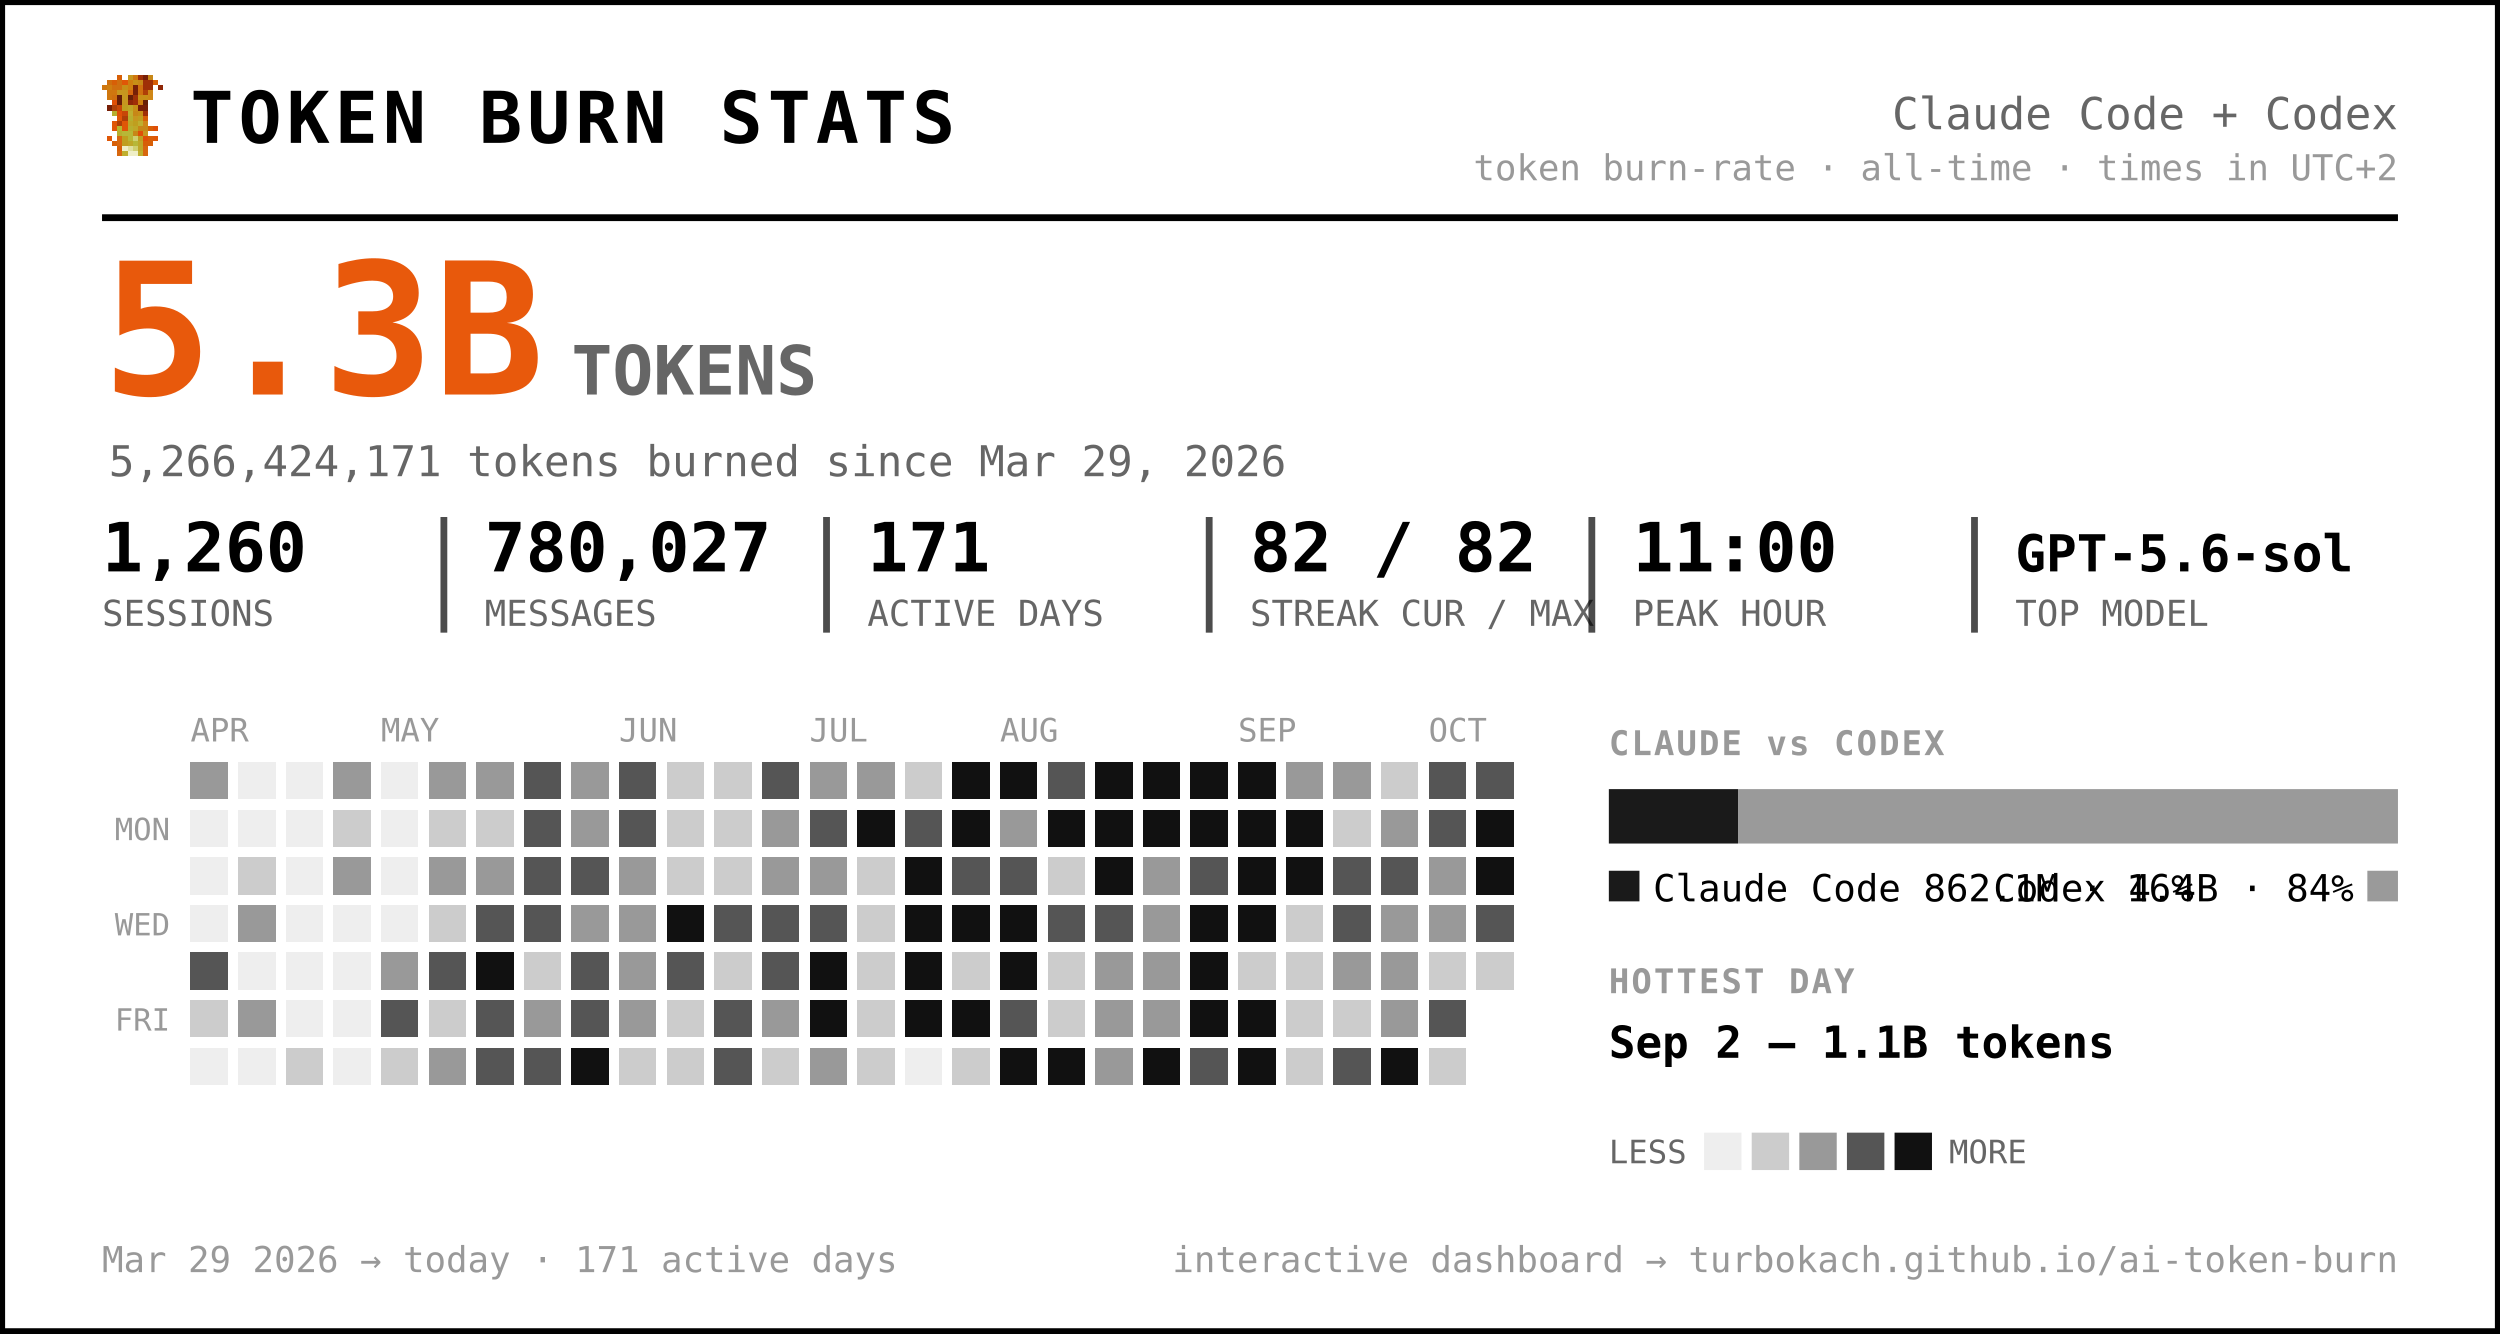
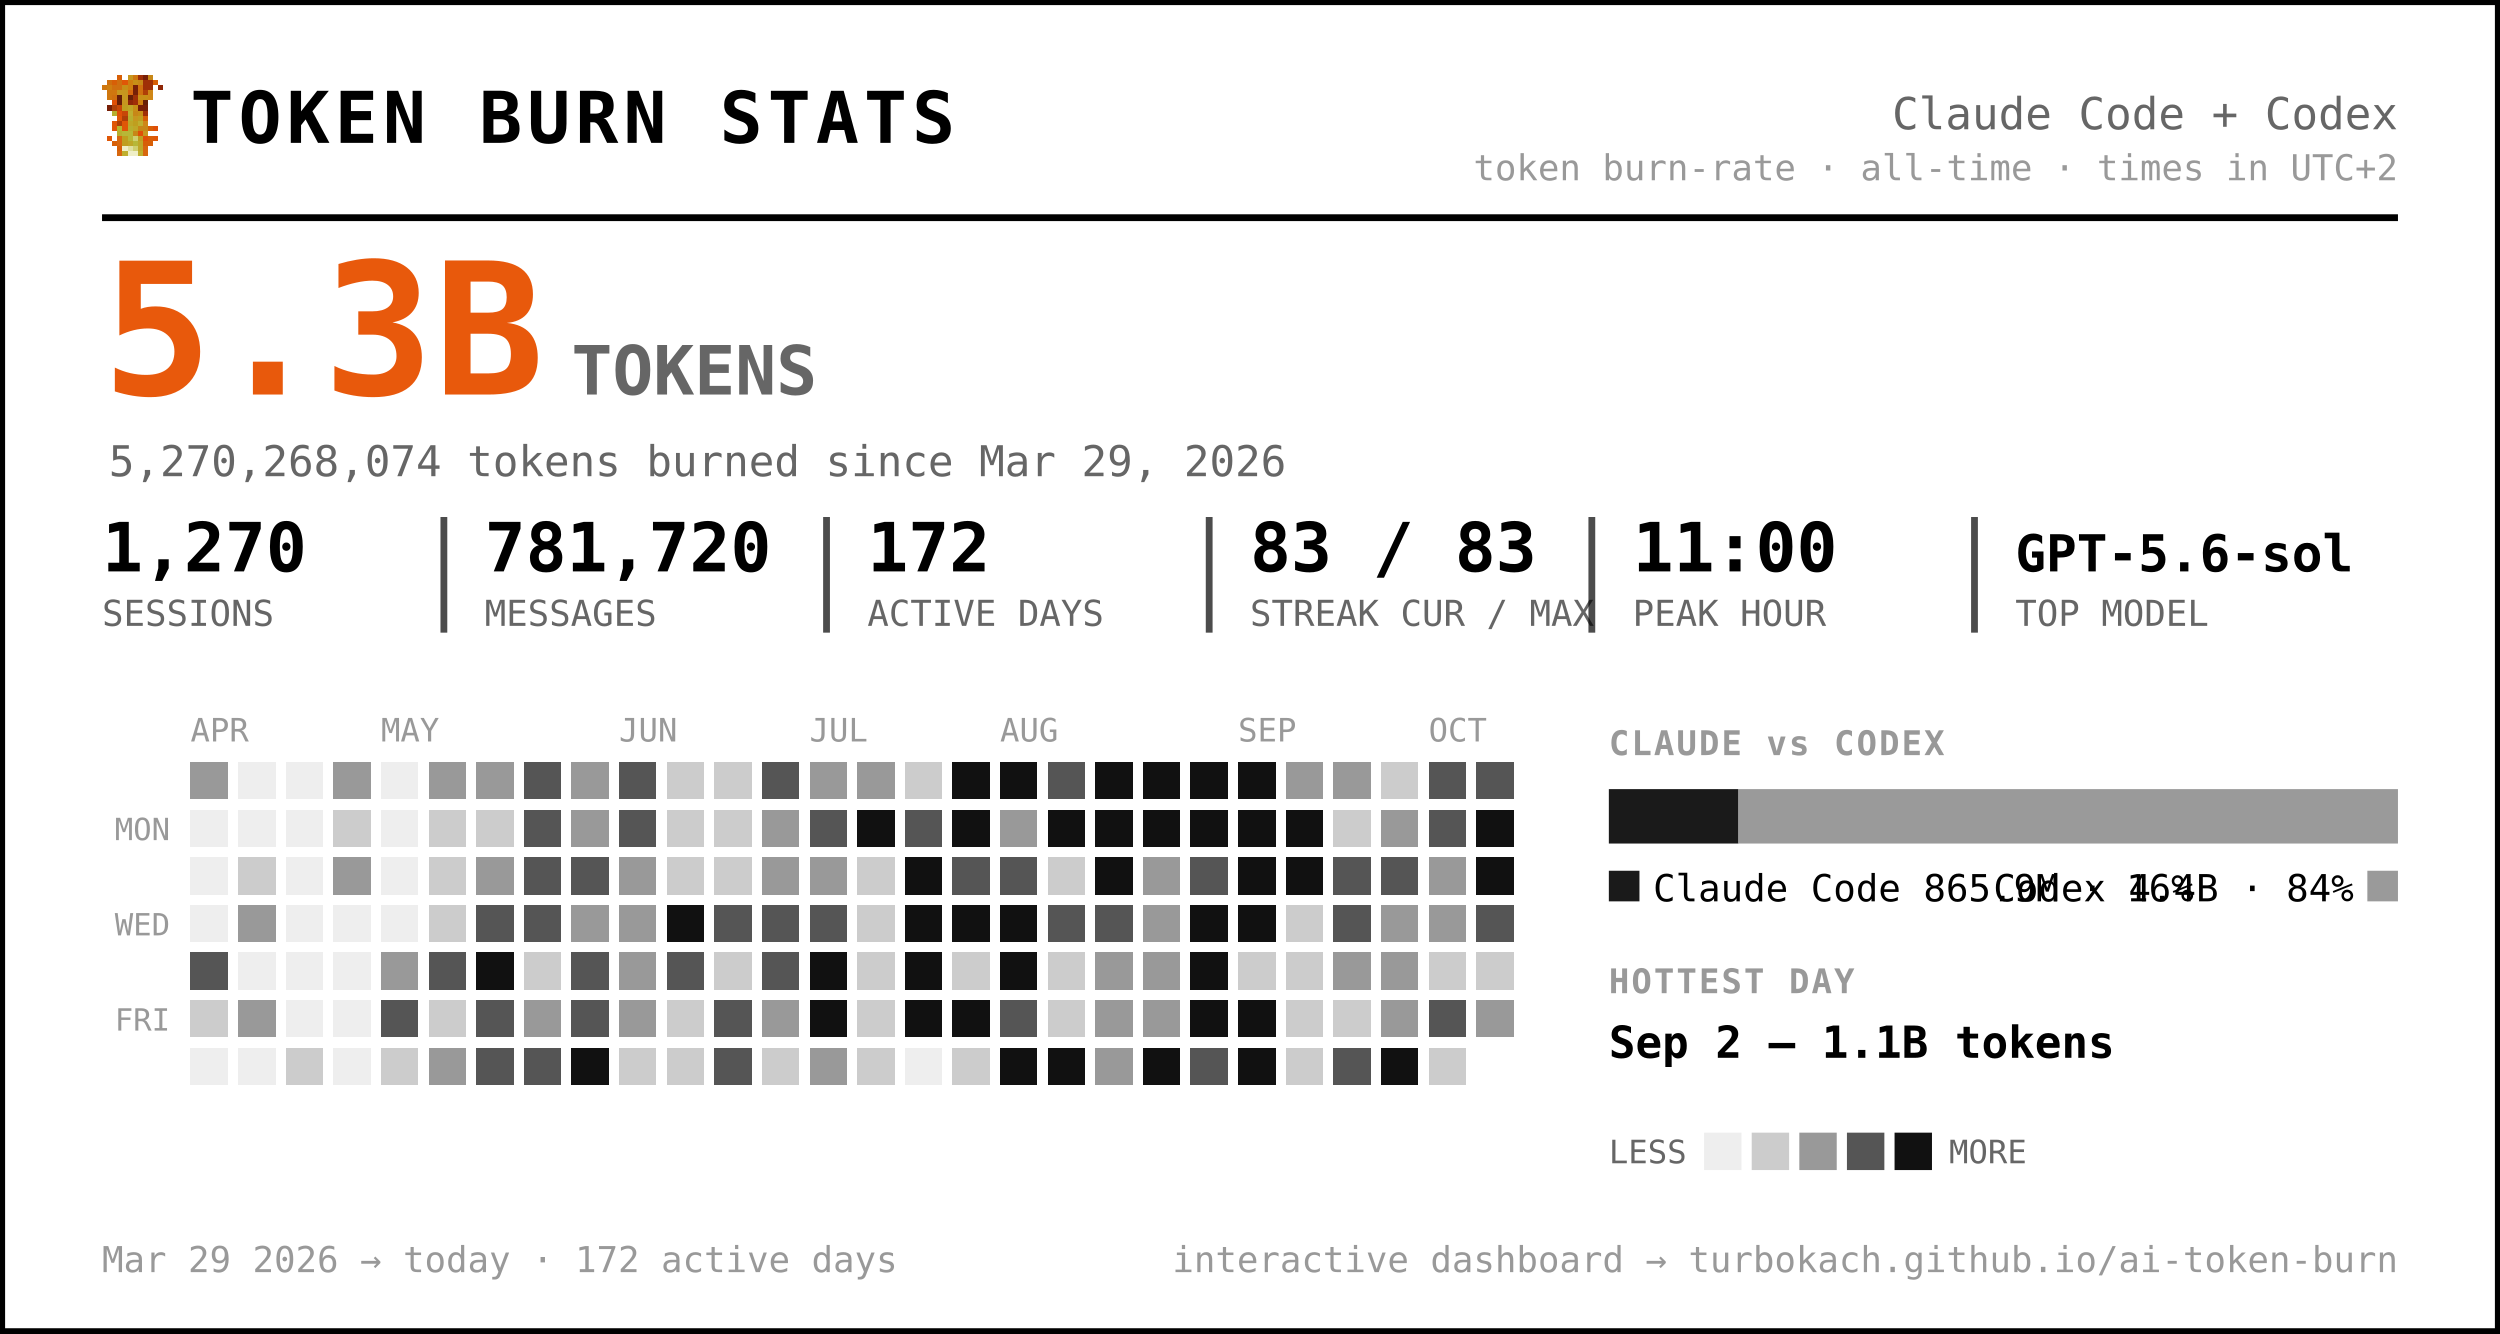
<svg xmlns="http://www.w3.org/2000/svg" width="735" height="392" viewBox="0 0 735 392" font-family="ui-monospace, 'SF Mono', 'Cascadia Code', Menlo, Consolas, monospace" role="img" aria-label="Token burn — Claude Code + Codex">
  <rect x="0.5" y="0.5" width="734" height="391" rx="0" fill="#ffffff" stroke="#000000" stroke-width="2" />
  <g transform="translate(30,22) scale(1.5)" shape-rendering="crispEdges">
    <rect x="3" y="0" width="1" height="1" fill="#d75f07" />
    <rect x="5" y="0" width="1" height="1" fill="#c7971f" />
    <rect x="6" y="0" width="1" height="1" fill="#cf770f" />
    <rect x="7" y="0" width="1" height="1" fill="#9f2f07" />
    <rect x="8" y="0" width="1" height="1" fill="#771f07" />
    <rect x="9" y="0" width="1" height="1" fill="#c78717" />
    <rect x="1" y="1" width="1" height="1" fill="#cf6f0f" />
    <rect x="2" y="1" width="1" height="1" fill="#d75f07" />
    <rect x="3" y="1" width="1" height="1" fill="#cf6f0f" />
    <rect x="4" y="1" width="1" height="1" fill="#df5707" />
    <rect x="5" y="1" width="1" height="1" fill="#cf7f0f" />
    <rect x="6" y="1" width="1" height="1" fill="#c78f17" />
    <rect x="7" y="1" width="1" height="1" fill="#c78717" />
    <rect x="8" y="1" width="1" height="1" fill="#9f2f07" />
    <rect x="9" y="1" width="1" height="1" fill="#9f2f07" />
    <rect x="10" y="1" width="1" height="1" fill="#d75f07" />
    <rect x="0" y="2" width="1" height="1" fill="#cf770f" />
    <rect x="1" y="2" width="1" height="1" fill="#cf7f0f" />
    <rect x="2" y="2" width="1" height="1" fill="#cf6f0f" />
    <rect x="3" y="2" width="1" height="1" fill="#cf6f0f" />
    <rect x="4" y="2" width="1" height="1" fill="#c78f17" />
    <rect x="5" y="2" width="1" height="1" fill="#cf7f0f" />
    <rect x="6" y="2" width="1" height="1" fill="#771f07" />
    <rect x="7" y="2" width="1" height="1" fill="#cf6f0f" />
    <rect x="8" y="2" width="1" height="1" fill="#9f2f07" />
    <rect x="9" y="2" width="1" height="1" fill="#9f2f07" />
    <rect x="11" y="2" width="1" height="1" fill="#8f2707" />
    <rect x="1" y="3" width="1" height="1" fill="#cf770f" />
    <rect x="2" y="3" width="1" height="1" fill="#cf770f" />
    <rect x="3" y="3" width="1" height="1" fill="#c7971f" />
    <rect x="4" y="3" width="1" height="1" fill="#c7971f" />
    <rect x="5" y="3" width="1" height="1" fill="#d7670f" />
    <rect x="6" y="3" width="1" height="1" fill="#771f07" />
    <rect x="7" y="3" width="1" height="1" fill="#cf6f0f" />
    <rect x="8" y="3" width="1" height="1" fill="#af3f07" />
    <rect x="9" y="3" width="1" height="1" fill="#cf8717" />
    <rect x="1" y="4" width="1" height="1" fill="#cf770f" />
    <rect x="2" y="4" width="1" height="1" fill="#cf6f0f" />
    <rect x="3" y="4" width="1" height="1" fill="#671f07" />
    <rect x="4" y="4" width="1" height="1" fill="#c7971f" />
    <rect x="5" y="4" width="1" height="1" fill="#671f07" />
    <rect x="6" y="4" width="1" height="1" fill="#9f2f07" />
    <rect x="7" y="4" width="1" height="1" fill="#c78f17" />
    <rect x="8" y="4" width="1" height="1" fill="#c78f17" />
    <rect x="9" y="4" width="1" height="1" fill="#cf8717" />
    <rect x="2" y="5" width="1" height="1" fill="#df4f07" />
    <rect x="3" y="5" width="1" height="1" fill="#671f07" />
    <rect x="4" y="5" width="1" height="1" fill="#c7971f" />
    <rect x="5" y="5" width="1" height="1" fill="#8f2707" />
    <rect x="6" y="5" width="1" height="1" fill="#9f2f07" />
    <rect x="7" y="5" width="1" height="1" fill="#cf7f0f" />
    <rect x="8" y="5" width="1" height="1" fill="#671f07" />
    <rect x="1" y="6" width="1" height="1" fill="#771f07" />
    <rect x="2" y="6" width="1" height="1" fill="#af3f07" />
    <rect x="3" y="6" width="1" height="1" fill="#c74707" />
    <rect x="4" y="6" width="1" height="1" fill="#bf9f1f" />
    <rect x="5" y="6" width="1" height="1" fill="#bfa727" />
    <rect x="6" y="6" width="1" height="1" fill="#c78f17" />
    <rect x="7" y="6" width="1" height="1" fill="#771f07" />
    <rect x="8" y="6" width="1" height="1" fill="#771f07" />
    <rect x="2" y="7" width="1" height="1" fill="#b7af2f" />
    <rect x="3" y="7" width="1" height="1" fill="#df4f07" />
    <rect x="4" y="7" width="1" height="1" fill="#c74707" />
    <rect x="5" y="7" width="1" height="1" fill="#bfaf2f" />
    <rect x="6" y="7" width="1" height="1" fill="#c78717" />
    <rect x="7" y="7" width="1" height="1" fill="#c78f17" />
    <rect x="8" y="7" width="1" height="1" fill="#9f2f07" />
    <rect x="3" y="8" width="1" height="1" fill="#df5707" />
    <rect x="4" y="8" width="1" height="1" fill="#af3f07" />
    <rect x="5" y="8" width="1" height="1" fill="#b7af2f" />
    <rect x="6" y="8" width="1" height="1" fill="#c7971f" />
    <rect x="7" y="8" width="1" height="1" fill="#bf9f1f" />
    <rect x="8" y="8" width="1" height="1" fill="#d75f07" />
    <rect x="2" y="9" width="1" height="1" fill="#df5707" />
    <rect x="3" y="9" width="1" height="1" fill="#af3f07" />
    <rect x="4" y="9" width="1" height="1" fill="#df5707" />
    <rect x="5" y="9" width="1" height="1" fill="#bfa727" />
    <rect x="6" y="9" width="1" height="1" fill="#bf9f1f" />
    <rect x="7" y="9" width="1" height="1" fill="#bfaf2f" />
    <rect x="8" y="9" width="1" height="1" fill="#cf8717" />
    <rect x="2" y="10" width="1" height="1" fill="#df5707" />
    <rect x="3" y="10" width="1" height="1" fill="#b7b72f" />
    <rect x="4" y="10" width="1" height="1" fill="#df5707" />
    <rect x="5" y="10" width="1" height="1" fill="#b7af2f" />
    <rect x="6" y="10" width="1" height="1" fill="#bfa727" />
    <rect x="7" y="10" width="1" height="1" fill="#c78717" />
    <rect x="8" y="10" width="1" height="1" fill="#c78717" />
    <rect x="9" y="10" width="1" height="1" fill="#d75f07" />
    <rect x="10" y="10" width="1" height="1" fill="#df4f07" />
    <rect x="3" y="11" width="1" height="1" fill="#b7af2f" />
    <rect x="4" y="11" width="1" height="1" fill="#b7b737" />
    <rect x="5" y="11" width="1" height="1" fill="#b7b737" />
    <rect x="6" y="11" width="1" height="1" fill="#c78717" />
    <rect x="7" y="11" width="1" height="1" fill="#df4f07" />
    <rect x="8" y="11" width="1" height="1" fill="#c7971f" />
    <rect x="1" y="12" width="1" height="1" fill="#df5707" />
    <rect x="3" y="12" width="1" height="1" fill="#d7670f" />
    <rect x="4" y="12" width="1" height="1" fill="#bf9f1f" />
    <rect x="5" y="12" width="1" height="1" fill="#b7b737" />
    <rect x="6" y="12" width="1" height="1" fill="#cfcf6f" />
    <rect x="7" y="12" width="1" height="1" fill="#bf9f1f" />
    <rect x="8" y="12" width="1" height="1" fill="#df4f07" />
    <rect x="9" y="12" width="1" height="1" fill="#d75f07" />
    <rect x="10" y="12" width="1" height="1" fill="#df5707" />
    <rect x="2" y="13" width="1" height="1" fill="#d75f07" />
    <rect x="3" y="13" width="1" height="1" fill="#d7670f" />
    <rect x="4" y="13" width="1" height="1" fill="#bf9f1f" />
    <rect x="5" y="13" width="1" height="1" fill="#bfa727" />
    <rect x="6" y="13" width="1" height="1" fill="#b7b737" />
    <rect x="7" y="13" width="1" height="1" fill="#bfa727" />
    <rect x="8" y="13" width="1" height="1" fill="#d75f07" />
    <rect x="9" y="13" width="1" height="1" fill="#d75f07" />
    <rect x="3" y="14" width="1" height="1" fill="#d75f07" />
    <rect x="4" y="14" width="1" height="1" fill="#efefc7" />
    <rect x="5" y="14" width="1" height="1" fill="#dfdf9f" />
    <rect x="6" y="14" width="1" height="1" fill="#cfcf6f" />
    <rect x="7" y="14" width="1" height="1" fill="#bfa727" />
    <rect x="8" y="14" width="1" height="1" fill="#d7670f" />
    <rect x="3" y="15" width="1" height="1" fill="#d7670f" />
    <rect x="4" y="15" width="1" height="1" fill="#bfaf2f" />
    <rect x="5" y="15" width="1" height="1" fill="#efefc7" />
    <rect x="6" y="15" width="1" height="1" fill="#efefc7" />
    <rect x="7" y="15" width="1" height="1" fill="#bfaf2f" />
    <rect x="8" y="15" width="1" height="1" fill="#d7670f" />
  </g>
  <text x="56.0" y="42.0" font-size="21" fill="#000000" font-weight="800" letter-spacing="1.5">TOKEN BURN STATS</text>
  <text x="705.0" y="38.0" font-size="13" fill="#666666" text-anchor="end">Claude Code + Codex</text>
  <text x="705.0" y="53.0" font-size="10.5" fill="#999999" text-anchor="end">token burn-rate · all-time · times in UTC+2</text>
  <line x1="30" y1="64" x2="705" y2="64" stroke="#000000" stroke-width="2" />
  <text x="30.0" y="116.0" font-size="54" fill="#e8590c" font-weight="800">5.3B</text>
  <text x="168.0" y="116.0" font-size="20" fill="#666666" font-weight="600">TOKENS</text>
-   <text x="32.0" y="140.0" font-size="12.5" fill="#666666">5,266,424,171 tokens burned since Mar 29, 2026</text>
-   <text x="30.0" y="168.0" font-size="20" fill="#000000" font-weight="700">1,260</text>
+   <text x="32.0" y="140.0" font-size="12.5" fill="#666666">5,270,268,074 tokens burned since Mar 29, 2026</text>
+   <text x="30.0" y="168.0" font-size="20" fill="#000000" font-weight="700">1,270</text>
  <text x="30.0" y="184.0" font-size="10.5" fill="#666666">SESSIONS</text>
-   <text x="142.5" y="168.0" font-size="20" fill="#000000" font-weight="700">780,027</text>
+   <text x="142.5" y="168.0" font-size="20" fill="#000000" font-weight="700">781,720</text>
  <text x="142.5" y="184.0" font-size="10.5" fill="#666666">MESSAGES</text>
  <line x1="130.5" y1="152" x2="130.5" y2="186" stroke="#000000" stroke-width="2" opacity="0.7" />
-   <text x="255.0" y="168.0" font-size="20" fill="#000000" font-weight="700">171</text>
+   <text x="255.0" y="168.0" font-size="20" fill="#000000" font-weight="700">172</text>
  <text x="255.0" y="184.0" font-size="10.5" fill="#666666">ACTIVE DAYS</text>
  <line x1="243.0" y1="152" x2="243.0" y2="186" stroke="#000000" stroke-width="2" opacity="0.7" />
-   <text x="367.5" y="168.0" font-size="20" fill="#000000" font-weight="700">82 / 82</text>
+   <text x="367.5" y="168.0" font-size="20" fill="#000000" font-weight="700">83 / 83</text>
  <text x="367.5" y="184.0" font-size="10.5" fill="#666666">STREAK CUR / MAX</text>
  <line x1="355.5" y1="152" x2="355.5" y2="186" stroke="#000000" stroke-width="2" opacity="0.7" />
  <text x="480.0" y="168.0" font-size="20" fill="#000000" font-weight="700">11:00</text>
  <text x="480.0" y="184.0" font-size="10.5" fill="#666666">PEAK HOUR</text>
  <line x1="468.0" y1="152" x2="468.0" y2="186" stroke="#000000" stroke-width="2" opacity="0.7" />
  <text x="592.5" y="168.0" font-size="15" fill="#000000" font-weight="700">GPT-5.6-sol</text>
  <text x="592.5" y="184.0" font-size="10.5" fill="#666666">TOP MODEL</text>
  <line x1="580.5" y1="152" x2="580.5" y2="186" stroke="#000000" stroke-width="2" opacity="0.7" />
  <text x="56.0" y="218.0" font-size="9.5" fill="#999999">APR</text>
  <text x="112.0" y="218.0" font-size="9.5" fill="#999999">MAY</text>
  <text x="182.0" y="218.0" font-size="9.5" fill="#999999">JUN</text>
  <text x="238.0" y="218.0" font-size="9.5" fill="#999999">JUL</text>
  <text x="294.0" y="218.0" font-size="9.5" fill="#999999">AUG</text>
  <text x="364.0" y="218.0" font-size="9.5" fill="#999999">SEP</text>
  <text x="420.0" y="218.0" font-size="9.5" fill="#999999">OCT</text>
  <text x="50.0" y="247.0" font-size="9" fill="#999999" text-anchor="end">MON</text>
  <text x="50.0" y="275.0" font-size="9" fill="#999999" text-anchor="end">WED</text>
  <text x="50.0" y="303.0" font-size="9" fill="#999999" text-anchor="end">FRI</text>
  <g shape-rendering="crispEdges">
    <rect x="126" y="238" width="11" height="11" rx="0" fill="#cccccc" />
-     <rect x="126" y="252" width="11" height="11" rx="0" fill="#999999" />
+     <rect x="126" y="252" width="11" height="11" rx="0" fill="#cccccc" />
    <rect x="126" y="266" width="11" height="11" rx="0" fill="#cccccc" />
    <rect x="126" y="280" width="11" height="11" rx="0" fill="#555555" />
    <rect x="126" y="294" width="11" height="11" rx="0" fill="#cccccc" />
    <rect x="126" y="308" width="11" height="11" rx="0" fill="#999999" />
    <rect x="140" y="224" width="11" height="11" rx="0" fill="#999999" />
    <rect x="140" y="238" width="11" height="11" rx="0" fill="#cccccc" />
    <rect x="140" y="252" width="11" height="11" rx="0" fill="#999999" />
    <rect x="140" y="266" width="11" height="11" rx="0" fill="#555555" />
    <rect x="140" y="280" width="11" height="11" rx="0" fill="#111111" />
    <rect x="140" y="294" width="11" height="11" rx="0" fill="#555555" />
    <rect x="140" y="308" width="11" height="11" rx="0" fill="#555555" />
    <rect x="154" y="224" width="11" height="11" rx="0" fill="#555555" />
    <rect x="154" y="238" width="11" height="11" rx="0" fill="#555555" />
    <rect x="154" y="252" width="11" height="11" rx="0" fill="#555555" />
    <rect x="154" y="266" width="11" height="11" rx="0" fill="#555555" />
    <rect x="154" y="280" width="11" height="11" rx="0" fill="#cccccc" />
    <rect x="154" y="294" width="11" height="11" rx="0" fill="#999999" />
    <rect x="154" y="308" width="11" height="11" rx="0" fill="#555555" />
    <rect x="168" y="224" width="11" height="11" rx="0" fill="#999999" />
    <rect x="168" y="238" width="11" height="11" rx="0" fill="#999999" />
    <rect x="168" y="252" width="11" height="11" rx="0" fill="#555555" />
    <rect x="168" y="266" width="11" height="11" rx="0" fill="#999999" />
    <rect x="168" y="280" width="11" height="11" rx="0" fill="#555555" />
    <rect x="168" y="294" width="11" height="11" rx="0" fill="#555555" />
    <rect x="168" y="308" width="11" height="11" rx="0" fill="#111111" />
    <rect x="182" y="224" width="11" height="11" rx="0" fill="#555555" />
    <rect x="182" y="238" width="11" height="11" rx="0" fill="#555555" />
    <rect x="182" y="252" width="11" height="11" rx="0" fill="#999999" />
    <rect x="182" y="266" width="11" height="11" rx="0" fill="#999999" />
    <rect x="182" y="280" width="11" height="11" rx="0" fill="#999999" />
    <rect x="182" y="294" width="11" height="11" rx="0" fill="#999999" />
    <rect x="182" y="308" width="11" height="11" rx="0" fill="#cccccc" />
    <rect x="196" y="224" width="11" height="11" rx="0" fill="#cccccc" />
    <rect x="196" y="238" width="11" height="11" rx="0" fill="#cccccc" />
    <rect x="196" y="252" width="11" height="11" rx="0" fill="#cccccc" />
    <rect x="196" y="266" width="11" height="11" rx="0" fill="#111111" />
    <rect x="196" y="280" width="11" height="11" rx="0" fill="#555555" />
    <rect x="196" y="294" width="11" height="11" rx="0" fill="#cccccc" />
    <rect x="196" y="308" width="11" height="11" rx="0" fill="#cccccc" />
    <rect x="210" y="224" width="11" height="11" rx="0" fill="#cccccc" />
    <rect x="210" y="238" width="11" height="11" rx="0" fill="#cccccc" />
    <rect x="210" y="252" width="11" height="11" rx="0" fill="#cccccc" />
    <rect x="210" y="266" width="11" height="11" rx="0" fill="#555555" />
    <rect x="210" y="280" width="11" height="11" rx="0" fill="#cccccc" />
    <rect x="210" y="294" width="11" height="11" rx="0" fill="#555555" />
    <rect x="210" y="308" width="11" height="11" rx="0" fill="#555555" />
    <rect x="224" y="224" width="11" height="11" rx="0" fill="#555555" />
    <rect x="224" y="238" width="11" height="11" rx="0" fill="#999999" />
    <rect x="224" y="252" width="11" height="11" rx="0" fill="#999999" />
    <rect x="224" y="266" width="11" height="11" rx="0" fill="#555555" />
    <rect x="224" y="280" width="11" height="11" rx="0" fill="#555555" />
    <rect x="224" y="294" width="11" height="11" rx="0" fill="#999999" />
    <rect x="224" y="308" width="11" height="11" rx="0" fill="#cccccc" />
    <rect x="238" y="224" width="11" height="11" rx="0" fill="#999999" />
    <rect x="238" y="238" width="11" height="11" rx="0" fill="#555555" />
    <rect x="238" y="252" width="11" height="11" rx="0" fill="#999999" />
    <rect x="238" y="266" width="11" height="11" rx="0" fill="#555555" />
    <rect x="238" y="280" width="11" height="11" rx="0" fill="#111111" />
    <rect x="238" y="294" width="11" height="11" rx="0" fill="#111111" />
    <rect x="238" y="308" width="11" height="11" rx="0" fill="#999999" />
    <rect x="252" y="224" width="11" height="11" rx="0" fill="#999999" />
    <rect x="252" y="238" width="11" height="11" rx="0" fill="#111111" />
    <rect x="252" y="252" width="11" height="11" rx="0" fill="#cccccc" />
    <rect x="252" y="266" width="11" height="11" rx="0" fill="#cccccc" />
    <rect x="252" y="280" width="11" height="11" rx="0" fill="#cccccc" />
    <rect x="252" y="294" width="11" height="11" rx="0" fill="#cccccc" />
    <rect x="252" y="308" width="11" height="11" rx="0" fill="#cccccc" />
    <rect x="266" y="224" width="11" height="11" rx="0" fill="#cccccc" />
    <rect x="266" y="238" width="11" height="11" rx="0" fill="#555555" />
    <rect x="266" y="252" width="11" height="11" rx="0" fill="#111111" />
    <rect x="266" y="266" width="11" height="11" rx="0" fill="#111111" />
    <rect x="266" y="280" width="11" height="11" rx="0" fill="#111111" />
    <rect x="266" y="294" width="11" height="11" rx="0" fill="#111111" />
    <rect x="280" y="224" width="11" height="11" rx="0" fill="#111111" />
    <rect x="280" y="238" width="11" height="11" rx="0" fill="#111111" />
    <rect x="280" y="252" width="11" height="11" rx="0" fill="#555555" />
    <rect x="280" y="266" width="11" height="11" rx="0" fill="#111111" />
    <rect x="280" y="280" width="11" height="11" rx="0" fill="#cccccc" />
    <rect x="280" y="294" width="11" height="11" rx="0" fill="#111111" />
    <rect x="280" y="308" width="11" height="11" rx="0" fill="#cccccc" />
    <rect x="294" y="224" width="11" height="11" rx="0" fill="#111111" />
    <rect x="294" y="238" width="11" height="11" rx="0" fill="#999999" />
    <rect x="294" y="252" width="11" height="11" rx="0" fill="#555555" />
    <rect x="294" y="266" width="11" height="11" rx="0" fill="#111111" />
    <rect x="294" y="280" width="11" height="11" rx="0" fill="#111111" />
    <rect x="294" y="294" width="11" height="11" rx="0" fill="#555555" />
    <rect x="294" y="308" width="11" height="11" rx="0" fill="#111111" />
    <rect x="308" y="224" width="11" height="11" rx="0" fill="#555555" />
    <rect x="308" y="238" width="11" height="11" rx="0" fill="#111111" />
    <rect x="308" y="252" width="11" height="11" rx="0" fill="#cccccc" />
    <rect x="308" y="266" width="11" height="11" rx="0" fill="#555555" />
    <rect x="308" y="280" width="11" height="11" rx="0" fill="#cccccc" />
    <rect x="308" y="294" width="11" height="11" rx="0" fill="#cccccc" />
    <rect x="308" y="308" width="11" height="11" rx="0" fill="#111111" />
    <rect x="322" y="224" width="11" height="11" rx="0" fill="#111111" />
    <rect x="322" y="238" width="11" height="11" rx="0" fill="#111111" />
    <rect x="322" y="252" width="11" height="11" rx="0" fill="#111111" />
    <rect x="322" y="266" width="11" height="11" rx="0" fill="#555555" />
    <rect x="322" y="280" width="11" height="11" rx="0" fill="#999999" />
    <rect x="322" y="294" width="11" height="11" rx="0" fill="#999999" />
    <rect x="322" y="308" width="11" height="11" rx="0" fill="#999999" />
    <rect x="336" y="224" width="11" height="11" rx="0" fill="#111111" />
    <rect x="336" y="238" width="11" height="11" rx="0" fill="#111111" />
    <rect x="336" y="252" width="11" height="11" rx="0" fill="#999999" />
    <rect x="336" y="266" width="11" height="11" rx="0" fill="#999999" />
    <rect x="336" y="280" width="11" height="11" rx="0" fill="#999999" />
    <rect x="336" y="294" width="11" height="11" rx="0" fill="#999999" />
    <rect x="336" y="308" width="11" height="11" rx="0" fill="#111111" />
    <rect x="350" y="224" width="11" height="11" rx="0" fill="#111111" />
    <rect x="350" y="238" width="11" height="11" rx="0" fill="#111111" />
    <rect x="350" y="252" width="11" height="11" rx="0" fill="#555555" />
    <rect x="350" y="266" width="11" height="11" rx="0" fill="#111111" />
    <rect x="350" y="280" width="11" height="11" rx="0" fill="#111111" />
    <rect x="350" y="294" width="11" height="11" rx="0" fill="#111111" />
    <rect x="350" y="308" width="11" height="11" rx="0" fill="#555555" />
    <rect x="364" y="224" width="11" height="11" rx="0" fill="#111111" />
    <rect x="364" y="238" width="11" height="11" rx="0" fill="#111111" />
    <rect x="364" y="252" width="11" height="11" rx="0" fill="#111111" />
    <rect x="364" y="266" width="11" height="11" rx="0" fill="#111111" />
    <rect x="364" y="280" width="11" height="11" rx="0" fill="#cccccc" />
    <rect x="364" y="294" width="11" height="11" rx="0" fill="#111111" />
    <rect x="364" y="308" width="11" height="11" rx="0" fill="#111111" />
    <rect x="378" y="224" width="11" height="11" rx="0" fill="#999999" />
    <rect x="378" y="238" width="11" height="11" rx="0" fill="#111111" />
    <rect x="378" y="252" width="11" height="11" rx="0" fill="#111111" />
    <rect x="378" y="266" width="11" height="11" rx="0" fill="#cccccc" />
    <rect x="378" y="280" width="11" height="11" rx="0" fill="#cccccc" />
    <rect x="378" y="294" width="11" height="11" rx="0" fill="#cccccc" />
    <rect x="378" y="308" width="11" height="11" rx="0" fill="#cccccc" />
    <rect x="392" y="224" width="11" height="11" rx="0" fill="#999999" />
    <rect x="392" y="238" width="11" height="11" rx="0" fill="#cccccc" />
    <rect x="392" y="252" width="11" height="11" rx="0" fill="#555555" />
    <rect x="392" y="266" width="11" height="11" rx="0" fill="#555555" />
    <rect x="392" y="280" width="11" height="11" rx="0" fill="#999999" />
    <rect x="392" y="294" width="11" height="11" rx="0" fill="#cccccc" />
    <rect x="392" y="308" width="11" height="11" rx="0" fill="#555555" />
    <rect x="406" y="224" width="11" height="11" rx="0" fill="#cccccc" />
    <rect x="406" y="238" width="11" height="11" rx="0" fill="#999999" />
    <rect x="406" y="252" width="11" height="11" rx="0" fill="#555555" />
    <rect x="406" y="266" width="11" height="11" rx="0" fill="#999999" />
    <rect x="406" y="280" width="11" height="11" rx="0" fill="#999999" />
    <rect x="406" y="294" width="11" height="11" rx="0" fill="#999999" />
    <rect x="406" y="308" width="11" height="11" rx="0" fill="#111111" />
    <rect x="420" y="224" width="11" height="11" rx="0" fill="#555555" />
    <rect x="420" y="238" width="11" height="11" rx="0" fill="#555555" />
    <rect x="420" y="252" width="11" height="11" rx="0" fill="#999999" />
    <rect x="420" y="266" width="11" height="11" rx="0" fill="#999999" />
    <rect x="420" y="280" width="11" height="11" rx="0" fill="#cccccc" />
    <rect x="420" y="294" width="11" height="11" rx="0" fill="#555555" />
    <rect x="420" y="308" width="11" height="11" rx="0" fill="#cccccc" />
    <rect x="434" y="224" width="11" height="11" rx="0" fill="#555555" />
    <rect x="434" y="238" width="11" height="11" rx="0" fill="#111111" />
    <rect x="434" y="252" width="11" height="11" rx="0" fill="#111111" />
    <rect x="434" y="266" width="11" height="11" rx="0" fill="#555555" />
    <rect x="434" y="280" width="11" height="11" rx="0" fill="#cccccc" />
+     <rect x="434" y="294" width="11" height="11" rx="0" fill="#999999" />
    <rect x="56" y="224" width="11" height="11" rx="0" fill="#999999" />
    <rect x="56" y="280" width="11" height="11" rx="0" fill="#555555" />
    <rect x="56" y="294" width="11" height="11" rx="0" fill="#cccccc" />
    <rect x="70" y="252" width="11" height="11" rx="0" fill="#cccccc" />
    <rect x="70" y="266" width="11" height="11" rx="0" fill="#999999" />
    <rect x="70" y="294" width="11" height="11" rx="0" fill="#999999" />
    <rect x="84" y="308" width="11" height="11" rx="0" fill="#cccccc" />
    <rect x="98" y="224" width="11" height="11" rx="0" fill="#999999" />
    <rect x="98" y="238" width="11" height="11" rx="0" fill="#cccccc" />
    <rect x="98" y="252" width="11" height="11" rx="0" fill="#999999" />
    <rect x="112" y="280" width="11" height="11" rx="0" fill="#999999" />
    <rect x="112" y="294" width="11" height="11" rx="0" fill="#555555" />
    <rect x="112" y="308" width="11" height="11" rx="0" fill="#cccccc" />
    <rect x="126" y="224" width="11" height="11" rx="0" fill="#999999" />
    <rect x="56" y="238" width="11" height="11" rx="0" fill="#eeeeee" />
    <rect x="56" y="252" width="11" height="11" rx="0" fill="#eeeeee" />
    <rect x="56" y="266" width="11" height="11" rx="0" fill="#eeeeee" />
    <rect x="56" y="308" width="11" height="11" rx="0" fill="#eeeeee" />
    <rect x="70" y="224" width="11" height="11" rx="0" fill="#eeeeee" />
    <rect x="70" y="238" width="11" height="11" rx="0" fill="#eeeeee" />
    <rect x="70" y="280" width="11" height="11" rx="0" fill="#eeeeee" />
    <rect x="70" y="308" width="11" height="11" rx="0" fill="#eeeeee" />
    <rect x="84" y="224" width="11" height="11" rx="0" fill="#eeeeee" />
    <rect x="84" y="238" width="11" height="11" rx="0" fill="#eeeeee" />
    <rect x="84" y="252" width="11" height="11" rx="0" fill="#eeeeee" />
    <rect x="84" y="266" width="11" height="11" rx="0" fill="#eeeeee" />
    <rect x="84" y="280" width="11" height="11" rx="0" fill="#eeeeee" />
    <rect x="84" y="294" width="11" height="11" rx="0" fill="#eeeeee" />
    <rect x="98" y="266" width="11" height="11" rx="0" fill="#eeeeee" />
    <rect x="98" y="280" width="11" height="11" rx="0" fill="#eeeeee" />
    <rect x="98" y="294" width="11" height="11" rx="0" fill="#eeeeee" />
    <rect x="98" y="308" width="11" height="11" rx="0" fill="#eeeeee" />
    <rect x="112" y="224" width="11" height="11" rx="0" fill="#eeeeee" />
    <rect x="112" y="238" width="11" height="11" rx="0" fill="#eeeeee" />
    <rect x="112" y="252" width="11" height="11" rx="0" fill="#eeeeee" />
    <rect x="112" y="266" width="11" height="11" rx="0" fill="#eeeeee" />
    <rect x="266" y="308" width="11" height="11" rx="0" fill="#eeeeee" />
  </g>
  <text x="473.0" y="222.0" font-size="10" fill="#999999" font-weight="700" letter-spacing="0.6">CLAUDE vs CODEX</text>
-   <path d="M473.00,232 H510.98 L510.98,232 V248.00 L510.98,248.00 H473.00 L473.00,248.00 V232.00 L473.00,232.00 Z" fill="#1a1a1a" />
-   <path d="M510.98,232 H705.00 L705.00,232 V248.00 L705.00,248.00 H510.98 L510.98,248.00 V232.00 L510.98,232.00 Z" fill="#9a9a9a" />
+   <path d="M473.00,232 H511.12 L511.12,232 V248.00 L511.12,248.00 H473.00 L473.00,248.00 V232.00 L473.00,232.00 Z" fill="#1a1a1a" />
+   <path d="M511.12,232 H705.00 L705.00,232 V248.00 L705.00,248.00 H511.12 L511.12,248.00 V232.00 L511.12,232.00 Z" fill="#9a9a9a" />
  <rect x="473" y="256" width="9" height="9" rx="0" fill="#1a1a1a" />
-   <text x="486.0" y="265.0" font-size="11" fill="#000000">Claude Code  862.1M · 16%</text>
+   <text x="486.0" y="265.0" font-size="11" fill="#000000">Claude Code  865.9M · 16%</text>
  <rect x="696.0" y="256" width="9" height="9" rx="0" fill="#9a9a9a" />
  <text x="692.0" y="265.0" font-size="11" fill="#000000" text-anchor="end">Codex  4.4B · 84%</text>
  <text x="473.0" y="292.0" font-size="10" fill="#999999" font-weight="700" letter-spacing="0.6">HOTTEST DAY</text>
  <text x="473.0" y="311.0" font-size="13" fill="#000000" font-weight="600">Sep 2 — 1.1B tokens</text>
  <text x="473.0" y="342.0" font-size="9.5" fill="#666666">LESS</text>
  <rect x="501" y="333" width="11" height="11" rx="0" fill="#eeeeee" />
  <rect x="515" y="333" width="11" height="11" rx="0" fill="#cccccc" />
  <rect x="529" y="333" width="11" height="11" rx="0" fill="#999999" />
  <rect x="543" y="333" width="11" height="11" rx="0" fill="#555555" />
  <rect x="557" y="333" width="11" height="11" rx="0" fill="#111111" />
  <text x="573.0" y="342.0" font-size="9.5" fill="#666666">MORE</text>
-   <text x="30.0" y="374.0" font-size="10.5" fill="#999999">Mar 29 2026 → today  ·  171 active days</text>
+   <text x="30.0" y="374.0" font-size="10.5" fill="#999999">Mar 29 2026 → today  ·  172 active days</text>
  <text x="705.0" y="374.0" font-size="10.5" fill="#999999" text-anchor="end">interactive dashboard → turbokach.github.io/ai-token-burn</text>
</svg>
